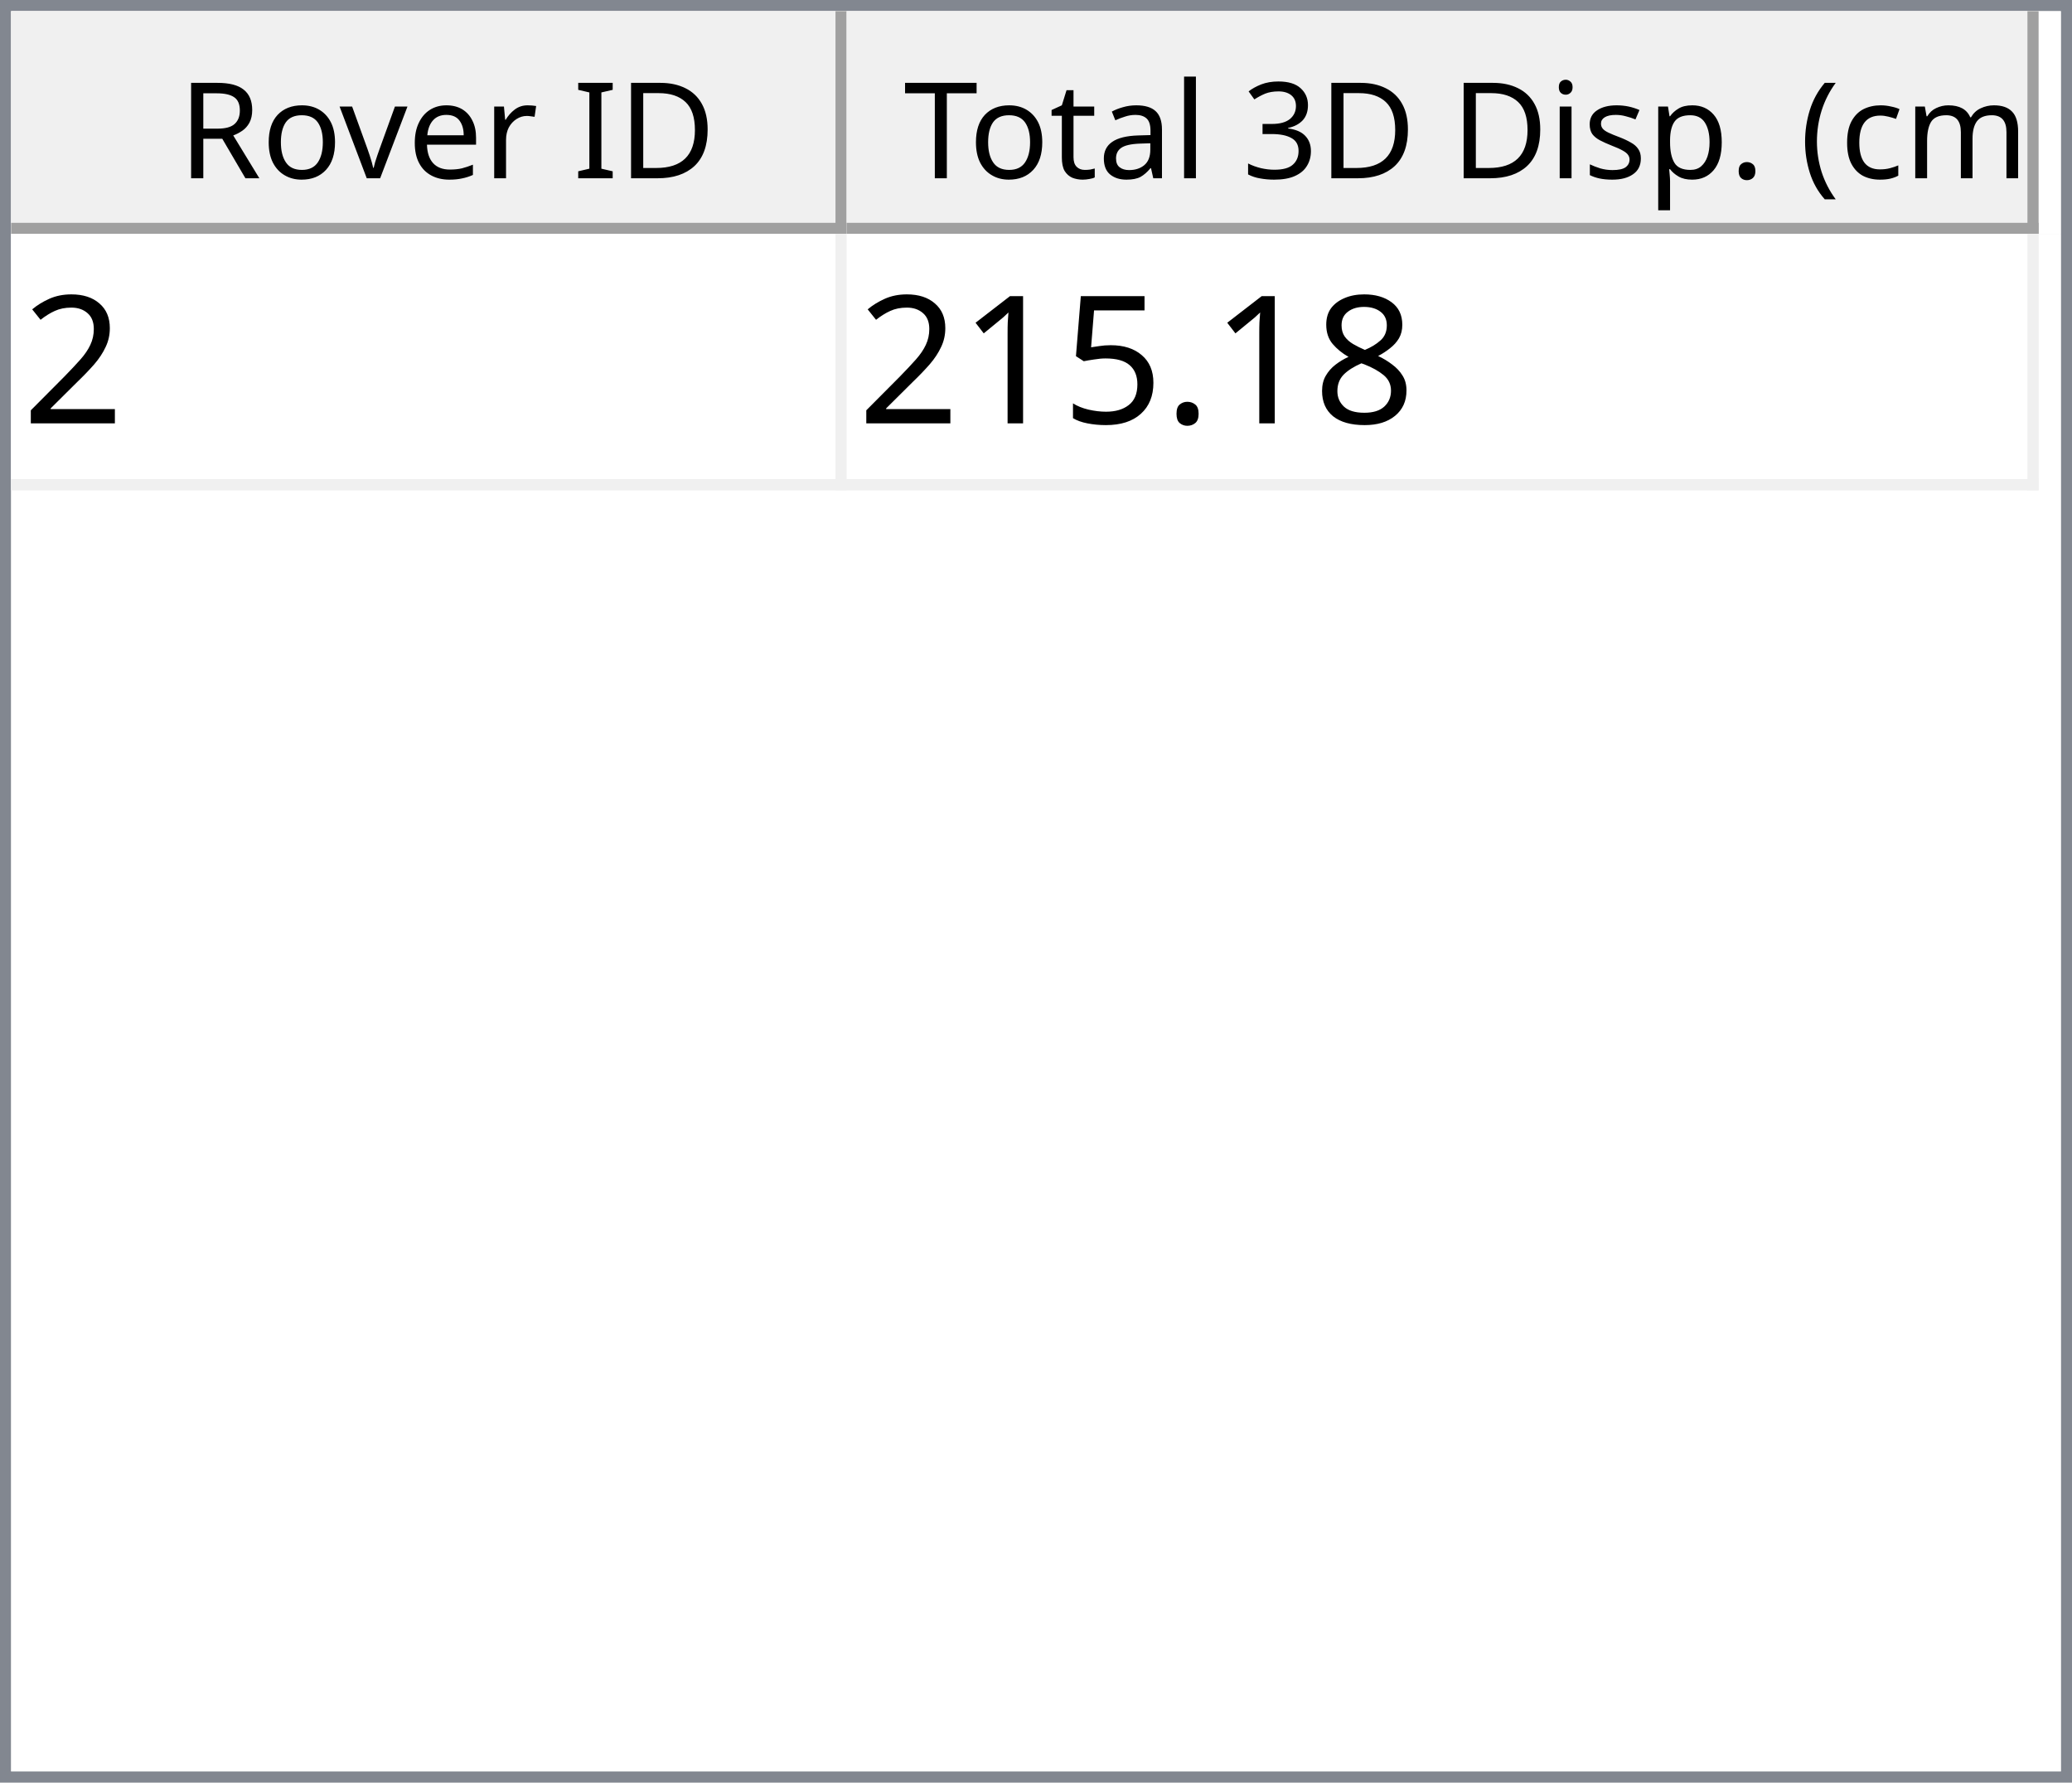
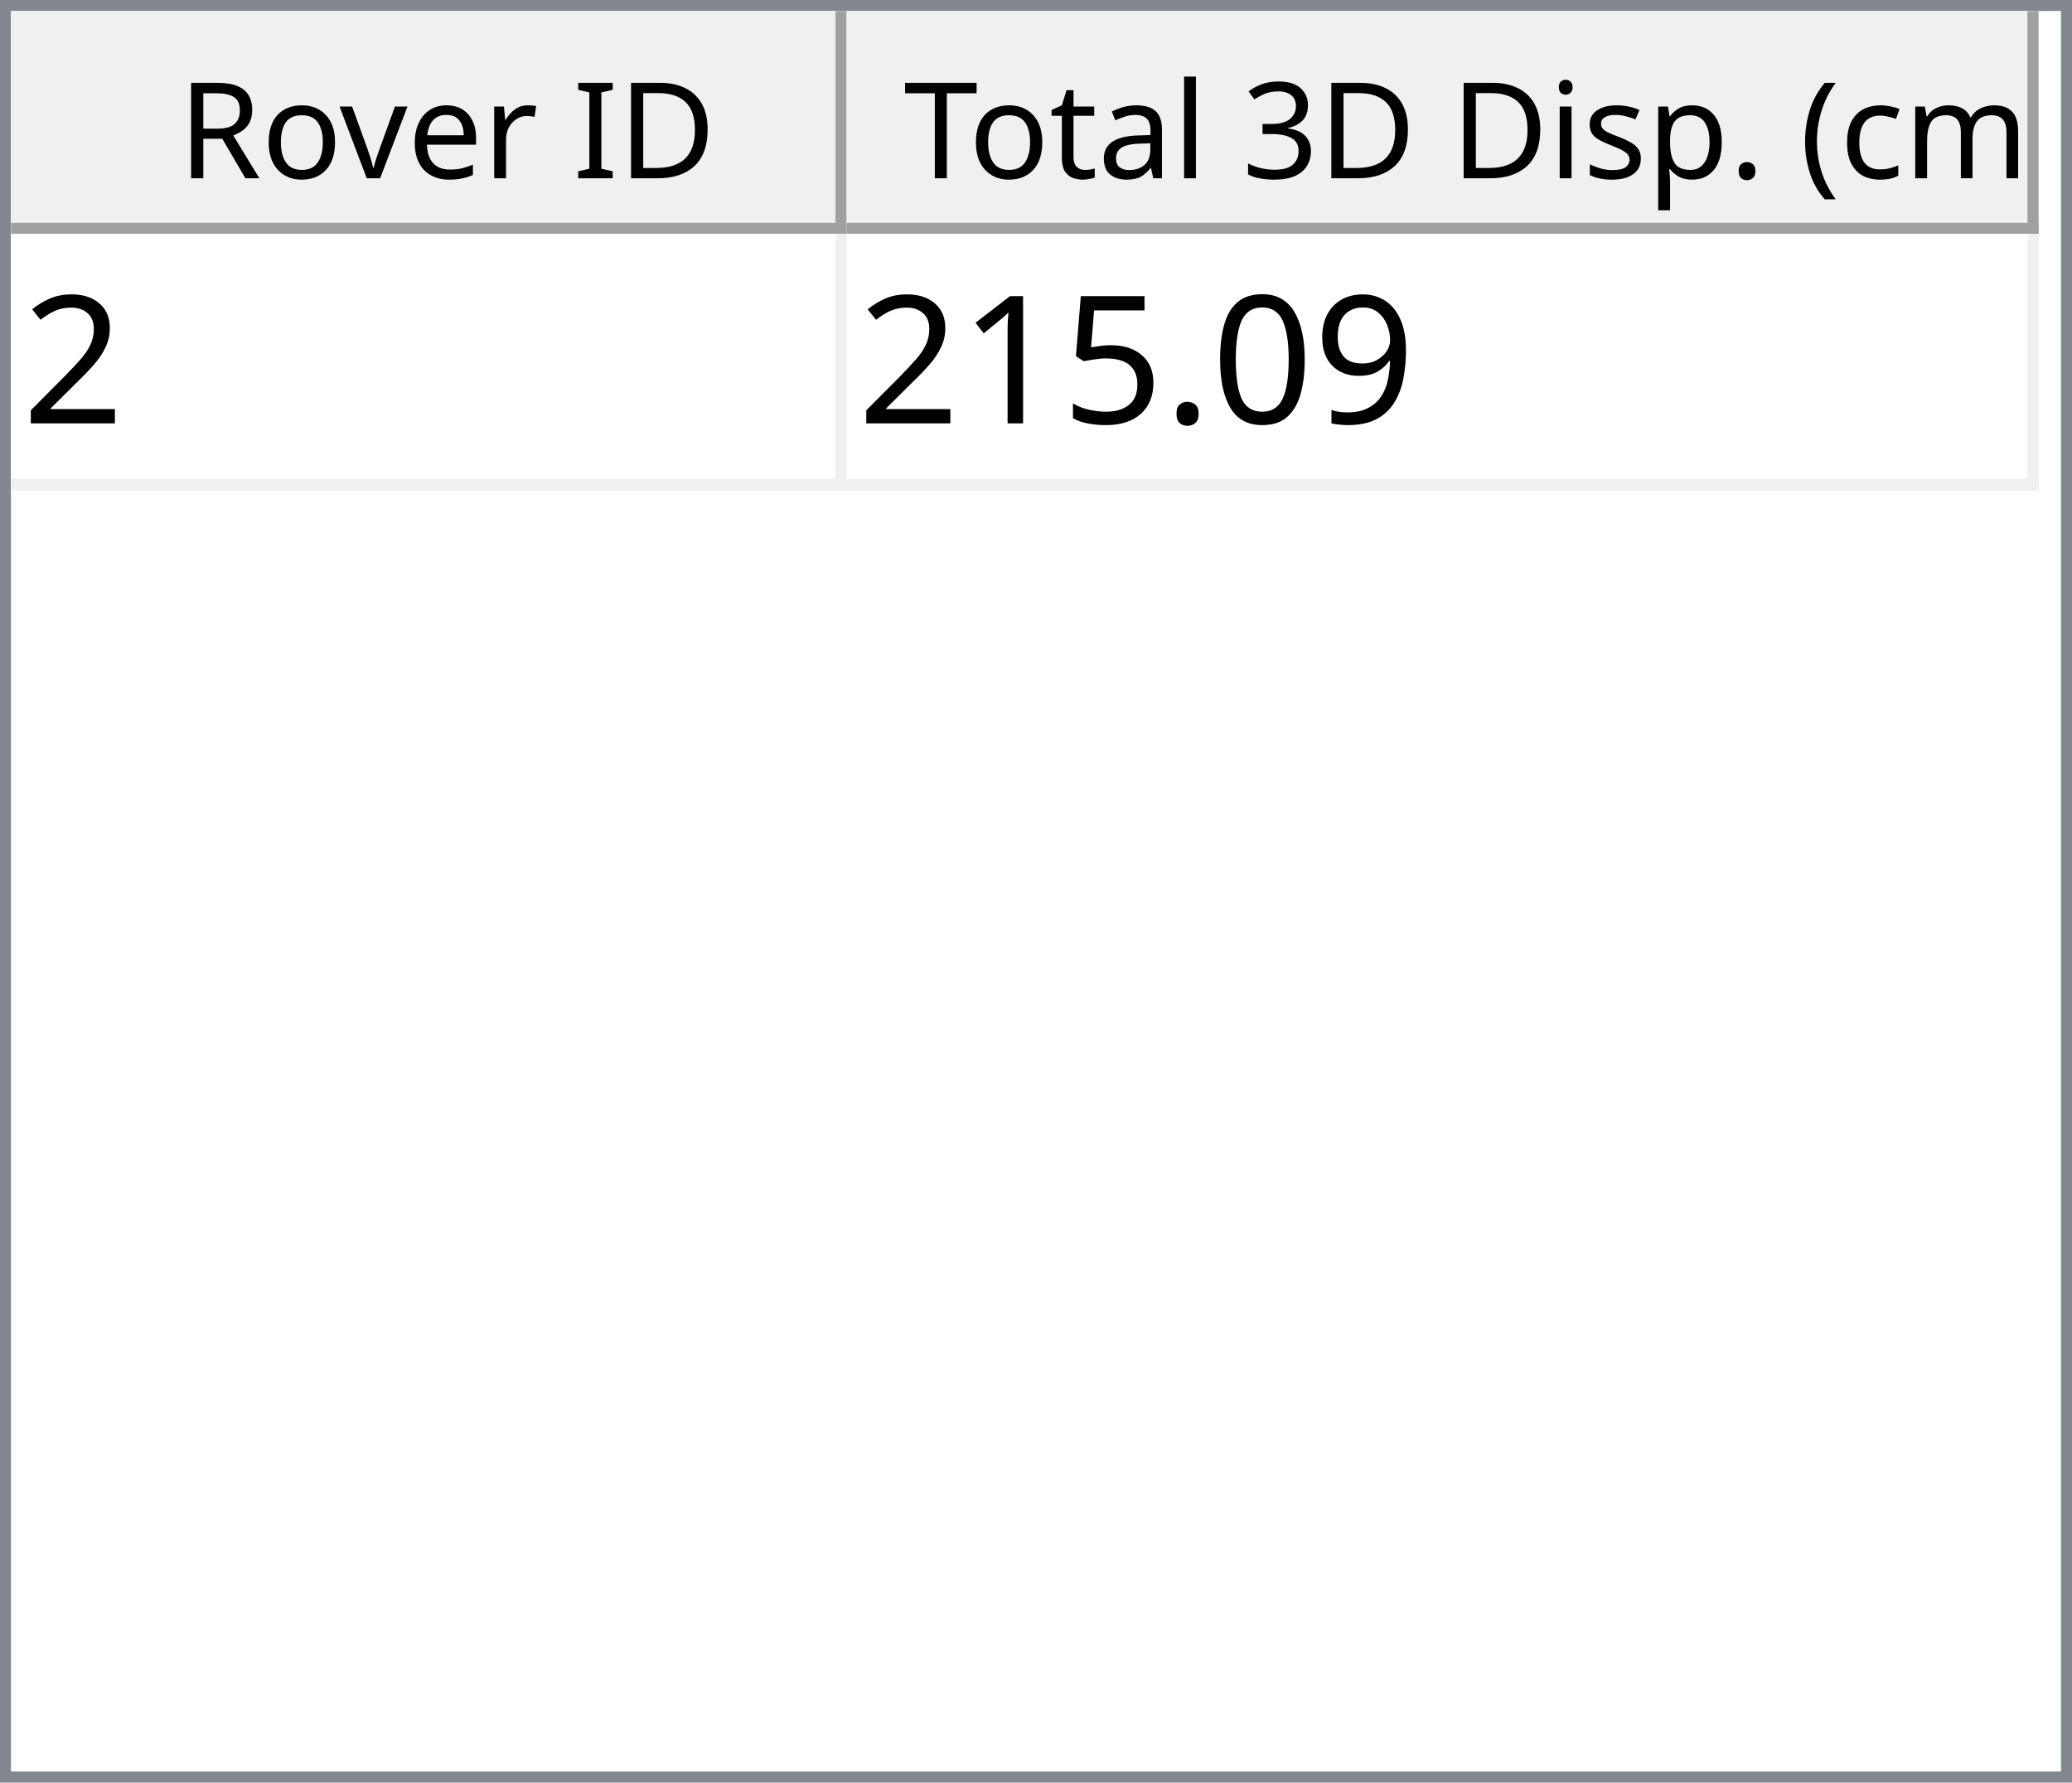
<svg xmlns="http://www.w3.org/2000/svg" style="fill-opacity:1; color-rendering:auto; color-interpolation:auto; text-rendering:auto; stroke:black; stroke-linecap:square; stroke-miterlimit:10; shape-rendering:auto; stroke-opacity:1; fill:black; stroke-dasharray:none; font-weight:normal; stroke-width:1; font-family:'Dialog'; font-style:normal; stroke-linejoin:miter; font-size:12px; stroke-dashoffset:0; image-rendering:auto;" width="186" height="160">
  <defs id="genericDefs" />
  <g>
    <defs id="defs1">
      <clipPath clipPathUnits="userSpaceOnUse" id="clipPath1">
        <path d="M0 0 L186 0 L186 160 L0 160 L0 0 Z" />
      </clipPath>
      <clipPath clipPathUnits="userSpaceOnUse" id="clipPath2">
        <path d="M0 0 L0 160 L186 160 L186 0 Z" />
      </clipPath>
      <clipPath clipPathUnits="userSpaceOnUse" id="clipPath3">
        <path d="M0 0 L0 20 L184 20 L184 0 Z" />
      </clipPath>
      <clipPath clipPathUnits="userSpaceOnUse" id="clipPath4">
        <path d="M0 0 L0 20 L75 20 L75 0 Z" />
      </clipPath>
      <clipPath clipPathUnits="userSpaceOnUse" id="clipPath5">
        <path d="M1 1 L1 19 L74 19 L74 1 Z" />
      </clipPath>
      <clipPath clipPathUnits="userSpaceOnUse" id="clipPath6">
        <path d="M0 0 L0 18 L73 18 L73 0 Z" />
      </clipPath>
      <clipPath clipPathUnits="userSpaceOnUse" id="clipPath7">
        <path d="M-0.5 -0.5 L-0.5 19.5 L74.5 19.5 L74.5 -0.5 Z" />
      </clipPath>
      <clipPath clipPathUnits="userSpaceOnUse" id="clipPath8">
        <path d="M0 0 L0 20 L107 20 L107 0 Z" />
      </clipPath>
      <clipPath clipPathUnits="userSpaceOnUse" id="clipPath9">
        <path d="M1 1 L1 19 L106 19 L106 1 Z" />
      </clipPath>
      <clipPath clipPathUnits="userSpaceOnUse" id="clipPath10">
        <path d="M0 0 L0 18 L105 18 L105 0 Z" />
      </clipPath>
      <clipPath clipPathUnits="userSpaceOnUse" id="clipPath11">
        <path d="M-0.5 -0.5 L-0.5 19.5 L106.5 19.5 L106.5 -0.5 Z" />
      </clipPath>
      <clipPath clipPathUnits="userSpaceOnUse" id="clipPath12">
        <path d="M0 0 L0 138 L184 138 L184 0 Z" />
      </clipPath>
      <clipPath clipPathUnits="userSpaceOnUse" id="clipPath13">
        <path d="M0 0 L0 23 L182 23 L182 0 Z" />
      </clipPath>
      <clipPath clipPathUnits="userSpaceOnUse" id="clipPath14">
        <path d="M-0.5 -0.5 L-0.5 22.5 L181.5 22.5 L181.5 -0.5 Z" />
      </clipPath>
      <clipPath clipPathUnits="userSpaceOnUse" id="clipPath15">
        <path d="M0 0 L0 22 L74 22 L74 0 Z" />
      </clipPath>
      <clipPath clipPathUnits="userSpaceOnUse" id="clipPath16">
        <path d="M0 0 L0 22 L106 22 L106 0 Z" />
      </clipPath>
      <font horiz-adv-x="64.551" id="font1">
        <font-face ascent="107.91" descent="25.098" units-per-em="100" style="font-style:normal; font-family:Segoe UI; font-weight:normal;" />
        <missing-glyph horiz-adv-x="64.551" d="M8.109 0 L8.109 68.266 L56.453 68.266 L56.453 0 L8.109 0 ZM15.328 7.234 L49.219 7.234 L49.219 61.031 L15.328 61.031 L15.328 7.234 Z" />
        <glyph unicode="D" horiz-adv-x="70.117" d="M9.188 0 L9.188 70.016 L28.516 70.016 Q65.531 70.016 65.531 35.891 Q65.531 19.672 55.25 9.836 Q44.969 0 27.734 0 L9.188 0 ZM17.391 62.594 L17.391 7.422 L27.828 7.422 Q41.609 7.422 49.273 14.797 Q56.938 22.172 56.938 35.688 Q56.938 62.594 28.328 62.594 L17.391 62.594 Z" />
        <glyph unicode="I" horiz-adv-x="26.611" d="M17.391 0 L9.188 0 L9.188 70.016 L17.391 70.016 L17.391 0 Z" />
        <glyph unicode=" " horiz-adv-x="27.393" d="" />
        <glyph unicode="r" horiz-adv-x="34.766" d="M34.188 41.891 Q32.078 43.5 28.125 43.5 Q23 43.5 19.555 38.672 Q16.109 33.844 16.109 25.484 L16.109 0 L8.109 0 L8.109 50 L16.109 50 L16.109 39.703 L16.312 39.703 Q18.016 44.969 21.531 47.922 Q25.047 50.875 29.391 50.875 Q32.516 50.875 34.188 50.203 L34.188 41.891 Z" />
        <glyph unicode="e" horiz-adv-x="52.295" d="M48.297 23 L12.984 23 Q13.188 14.656 17.484 10.109 Q21.781 5.562 29.297 5.562 Q37.75 5.562 44.828 11.141 L44.828 3.609 Q38.234 -1.172 27.391 -1.172 Q16.797 -1.172 10.742 5.641 Q4.688 12.453 4.688 24.812 Q4.688 36.469 11.305 43.82 Q17.922 51.172 27.734 51.172 Q37.547 51.172 42.922 44.828 Q48.297 38.484 48.297 27.203 L48.297 23 ZM40.094 29.781 Q40.047 36.719 36.75 40.578 Q33.453 44.438 27.594 44.438 Q21.922 44.438 17.969 40.383 Q14.016 36.328 13.094 29.781 L40.094 29.781 Z" />
        <glyph unicode="v" horiz-adv-x="47.9" d="M47.406 50 L27.484 0 L19.625 0 L0.688 50 L9.469 50 L22.172 13.672 Q23.578 9.672 23.922 6.688 L24.125 6.688 Q24.609 10.453 25.688 13.484 L38.969 50 L47.406 50 Z" />
        <glyph unicode="o" horiz-adv-x="58.594" d="M29 -1.172 Q17.922 -1.172 11.305 5.836 Q4.688 12.844 4.688 24.422 Q4.688 37.016 11.57 44.094 Q18.453 51.172 30.172 51.172 Q41.359 51.172 47.633 44.289 Q53.906 37.406 53.906 25.203 Q53.906 13.234 47.141 6.031 Q40.375 -1.172 29 -1.172 ZM29.594 44.438 Q21.875 44.438 17.383 39.188 Q12.891 33.938 12.891 24.703 Q12.891 15.828 17.43 10.695 Q21.969 5.562 29.594 5.562 Q37.359 5.562 41.531 10.594 Q45.703 15.625 45.703 24.906 Q45.703 34.281 41.531 39.359 Q37.359 44.438 29.594 44.438 Z" />
        <glyph unicode="R" horiz-adv-x="59.814" d="M59.375 0 L49.609 0 L37.891 19.625 Q36.281 22.359 34.766 24.289 Q33.25 26.219 31.664 27.438 Q30.078 28.656 28.25 29.219 Q26.422 29.781 24.125 29.781 L17.391 29.781 L17.391 0 L9.188 0 L9.188 70.016 L30.078 70.016 Q34.672 70.016 38.555 68.867 Q42.438 67.719 45.289 65.375 Q48.141 63.031 49.758 59.547 Q51.375 56.062 51.375 51.375 Q51.375 47.703 50.273 44.656 Q49.172 41.609 47.148 39.211 Q45.125 36.812 42.266 35.133 Q39.406 33.453 35.844 32.516 L35.844 32.328 Q37.594 31.547 38.891 30.547 Q40.188 29.547 41.359 28.18 Q42.531 26.812 43.68 25.078 Q44.828 23.344 46.234 21.047 L59.375 0 ZM17.391 62.594 L17.391 37.203 L28.516 37.203 Q31.594 37.203 34.203 38.133 Q36.812 39.062 38.719 40.797 Q40.625 42.531 41.703 45.047 Q42.781 47.562 42.781 50.688 Q42.781 56.297 39.141 59.445 Q35.5 62.594 28.609 62.594 L17.391 62.594 Z" />
        <glyph unicode=")" horiz-adv-x="30.176" d="M8.297 -15.922 L1.172 -15.922 Q16.406 2.344 16.406 26.812 Q16.406 51.469 1.078 70.016 L8.297 70.016 Q23.531 52.156 23.531 26.703 Q23.531 1.375 8.297 -15.922 Z" />
        <glyph unicode="m" horiz-adv-x="86.133" d="M79.109 0 L71.094 0 L71.094 28.719 Q71.094 37.016 68.531 40.727 Q65.969 44.438 59.906 44.438 Q54.781 44.438 51.195 39.75 Q47.609 35.062 47.609 28.516 L47.609 0 L39.594 0 L39.594 29.688 Q39.594 44.438 28.219 44.438 Q22.953 44.438 19.531 40.016 Q16.109 35.594 16.109 28.516 L16.109 0 L8.109 0 L8.109 50 L16.109 50 L16.109 42.094 L16.312 42.094 Q21.625 51.172 31.844 51.172 Q36.969 51.172 40.773 48.312 Q44.578 45.453 46 40.828 Q51.562 51.172 62.594 51.172 Q79.109 51.172 79.109 30.812 L79.109 0 Z" />
        <glyph unicode="c" horiz-adv-x="46.191" d="M42.188 2.297 Q36.422 -1.172 28.516 -1.172 Q17.828 -1.172 11.258 5.789 Q4.688 12.75 4.688 23.828 Q4.688 36.188 11.766 43.68 Q18.844 51.172 30.672 51.172 Q37.25 51.172 42.281 48.734 L42.281 40.531 Q36.719 44.438 30.375 44.438 Q22.703 44.438 17.797 38.945 Q12.891 33.453 12.891 24.516 Q12.891 15.719 17.508 10.641 Q22.125 5.562 29.891 5.562 Q36.422 5.562 42.188 9.906 L42.188 2.297 Z" />
        <glyph unicode="(" horiz-adv-x="30.176" d="M29.109 -15.922 L21.969 -15.922 Q6.844 1.375 6.844 26.703 Q6.844 52.156 21.969 70.016 L29.203 70.016 Q13.875 51.469 13.875 26.812 Q13.875 2.344 29.109 -15.922 Z" />
        <glyph unicode="." horiz-adv-x="21.68" d="M10.891 -1.078 Q8.641 -1.078 7.055 0.539 Q5.469 2.156 5.469 4.391 Q5.469 6.641 7.055 8.273 Q8.641 9.906 10.891 9.906 Q13.188 9.906 14.797 8.273 Q16.406 6.641 16.406 4.391 Q16.406 2.156 14.797 0.539 Q13.188 -1.078 10.891 -1.078 Z" />
        <glyph unicode="p" horiz-adv-x="58.789" d="M16.312 7.234 L16.109 7.234 L16.109 -23 L8.109 -23 L8.109 50 L16.109 50 L16.109 41.219 L16.312 41.219 Q22.219 51.172 33.594 51.172 Q43.266 51.172 48.688 44.461 Q54.109 37.75 54.109 26.469 Q54.109 13.922 48 6.375 Q41.891 -1.172 31.297 -1.172 Q21.578 -1.172 16.312 7.234 ZM16.109 27.391 L16.109 20.406 Q16.109 14.203 20.141 9.883 Q24.172 5.562 30.375 5.562 Q37.641 5.562 41.773 11.133 Q45.906 16.703 45.906 26.609 Q45.906 34.969 42.047 39.703 Q38.188 44.438 31.594 44.438 Q24.609 44.438 20.359 39.578 Q16.109 34.719 16.109 27.391 Z" />
        <glyph unicode="s" horiz-adv-x="42.432" d="M5.078 1.812 L5.078 10.406 Q11.625 5.562 19.484 5.562 Q30.031 5.562 30.031 12.594 Q30.031 14.594 29.125 15.992 Q28.219 17.391 26.68 18.461 Q25.141 19.531 23.07 20.383 Q21 21.234 18.609 22.172 Q15.281 23.484 12.766 24.828 Q10.25 26.172 8.57 27.859 Q6.891 29.547 6.031 31.695 Q5.172 33.844 5.172 36.719 Q5.172 40.234 6.789 42.945 Q8.406 45.656 11.086 47.484 Q13.766 49.312 17.211 50.242 Q20.656 51.172 24.312 51.172 Q30.812 51.172 35.938 48.922 L35.938 40.828 Q30.422 44.438 23.25 44.438 Q21 44.438 19.195 43.922 Q17.391 43.406 16.094 42.477 Q14.797 41.547 14.086 40.258 Q13.375 38.969 13.375 37.406 Q13.375 35.453 14.086 34.133 Q14.797 32.812 16.164 31.789 Q17.531 30.766 19.484 29.938 Q21.438 29.109 23.922 28.125 Q27.25 26.859 29.883 25.516 Q32.516 24.172 34.375 22.484 Q36.234 20.797 37.234 18.602 Q38.234 16.406 38.234 13.375 Q38.234 9.672 36.602 6.938 Q34.969 4.203 32.234 2.398 Q29.5 0.594 25.93 -0.289 Q22.359 -1.172 18.453 -1.172 Q10.75 -1.172 5.078 1.812 Z" />
        <glyph unicode="i" horiz-adv-x="24.219" d="M12.203 62.703 Q10.062 62.703 8.547 64.164 Q7.031 65.625 7.031 67.875 Q7.031 70.125 8.547 71.609 Q10.062 73.094 12.203 73.094 Q14.406 73.094 15.945 71.609 Q17.484 70.125 17.484 67.875 Q17.484 65.719 15.945 64.211 Q14.406 62.703 12.203 62.703 ZM16.109 0 L8.109 0 L8.109 50 L16.109 50 L16.109 0 Z" />
        <glyph unicode="3" horiz-adv-x="53.906" d="M46.531 19.828 Q46.531 15.094 44.75 11.211 Q42.969 7.328 39.719 4.57 Q36.469 1.812 31.93 0.297 Q27.391 -1.219 21.922 -1.219 Q11.922 -1.219 6 2.594 L6 11.188 Q13.094 5.609 22.219 5.609 Q25.875 5.609 28.828 6.539 Q31.781 7.469 33.906 9.227 Q36.031 10.984 37.18 13.477 Q38.328 15.969 38.328 19.094 Q38.328 32.812 18.797 32.812 L12.984 32.812 L12.984 39.594 L18.5 39.594 Q35.797 39.594 35.797 52.484 Q35.797 64.406 22.609 64.406 Q15.188 64.406 8.688 59.422 L8.688 67.188 Q15.375 71.188 24.609 71.188 Q29 71.188 32.57 69.969 Q36.141 68.75 38.68 66.555 Q41.219 64.359 42.609 61.281 Q44 58.203 44 54.5 Q44 40.672 30.031 36.719 L30.031 36.531 Q33.594 36.141 36.625 34.797 Q39.656 33.453 41.852 31.305 Q44.047 29.156 45.289 26.25 Q46.531 23.344 46.531 19.828 Z" />
        <glyph unicode="l" horiz-adv-x="24.219" d="M16.109 0 L8.109 0 L8.109 74.031 L16.109 74.031 L16.109 0 Z" />
        <glyph unicode="a" horiz-adv-x="50.879" d="M43.891 0 L35.891 0 L35.891 7.812 L35.688 7.812 Q30.469 -1.172 20.312 -1.172 Q12.844 -1.172 8.617 2.781 Q4.391 6.734 4.391 13.281 Q4.391 27.297 20.906 29.594 L35.891 31.688 Q35.891 44.438 25.594 44.438 Q16.547 44.438 9.281 38.281 L9.281 46.484 Q16.656 51.172 26.266 51.172 Q43.891 51.172 43.891 32.516 L43.891 0 ZM35.891 25.297 L23.828 23.641 Q18.266 22.859 15.43 20.875 Q12.594 18.891 12.594 13.875 Q12.594 10.203 15.211 7.883 Q17.828 5.562 22.172 5.562 Q28.125 5.562 32.008 9.742 Q35.891 13.922 35.891 20.312 L35.891 25.297 Z" />
        <glyph unicode="t" horiz-adv-x="33.887" d="M31.297 0.484 Q28.469 -1.078 23.828 -1.078 Q10.688 -1.078 10.688 13.578 L10.688 43.172 L2.094 43.172 L2.094 50 L10.688 50 L10.688 62.203 L18.703 64.797 L18.703 50 L31.297 50 L31.297 43.172 L18.703 43.172 L18.703 14.984 Q18.703 9.969 20.414 7.82 Q22.125 5.672 26.078 5.672 Q29.109 5.672 31.297 7.328 L31.297 0.484 Z" />
        <glyph unicode="T" horiz-adv-x="52.393" d="M50.594 62.594 L30.375 62.594 L30.375 0 L22.172 0 L22.172 62.594 L2 62.594 L2 70.016 L50.594 70.016 L50.594 62.594 Z" />
      </font>
      <font horiz-adv-x="75.0" id="font2">
        <font-face ascent="100.537" descent="21.973" units-per-em="100" style="font-style:normal; font-family:sans-serif; font-weight:normal;" />
        <missing-glyph horiz-adv-x="75.0" d="M12.5 0 L12.5 62.5 L62.5 62.5 L62.5 0 L12.5 0 ZM14.062 1.562 L60.938 1.562 L60.938 60.938 L14.062 60.938 L14.062 1.562 Z" />
        <glyph unicode="2" horiz-adv-x="55.615" d="M50.344 8.453 L50.344 0 L3.031 0 Q2.938 3.172 4.047 6.109 Q5.859 10.938 9.836 15.625 Q13.812 20.312 21.344 26.469 Q33.016 36.031 37.117 41.625 Q41.219 47.219 41.219 52.203 Q41.219 57.422 37.477 61.008 Q33.734 64.594 27.734 64.594 Q21.391 64.594 17.578 60.789 Q13.766 56.984 13.719 50.25 L4.688 51.172 Q5.609 61.281 11.664 66.578 Q17.719 71.875 27.938 71.875 Q38.234 71.875 44.242 66.164 Q50.25 60.453 50.25 52 Q50.25 47.703 48.492 43.555 Q46.734 39.406 42.656 34.812 Q38.578 30.219 29.109 22.219 Q21.188 15.578 18.945 13.211 Q16.703 10.844 15.234 8.453 L50.344 8.453 Z" />
-         <glyph unicode="8" horiz-adv-x="55.615" d="M17.672 38.812 Q12.203 40.828 9.57 44.539 Q6.938 48.25 6.938 53.422 Q6.938 61.234 12.555 66.555 Q18.172 71.875 27.484 71.875 Q36.859 71.875 42.578 66.43 Q48.297 60.984 48.297 53.172 Q48.297 48.188 45.68 44.508 Q43.062 40.828 37.75 38.812 Q44.344 36.672 47.781 31.883 Q51.219 27.094 51.219 20.453 Q51.219 11.281 44.727 5.031 Q38.234 -1.219 27.641 -1.219 Q17.047 -1.219 10.547 5.055 Q4.047 11.328 4.047 20.703 Q4.047 27.688 7.594 32.398 Q11.141 37.109 17.672 38.812 ZM15.922 53.719 Q15.922 48.641 19.195 45.414 Q22.469 42.188 27.688 42.188 Q32.766 42.188 36.016 45.383 Q39.266 48.578 39.266 53.219 Q39.266 58.062 35.914 61.359 Q32.562 64.656 27.594 64.656 Q22.562 64.656 19.242 61.43 Q15.922 58.203 15.922 53.719 ZM13.094 20.656 Q13.094 16.891 14.875 13.375 Q16.656 9.859 20.172 7.93 Q23.688 6 27.734 6 Q34.031 6 38.133 10.055 Q42.234 14.109 42.234 20.359 Q42.234 26.703 38.016 30.859 Q33.797 35.016 27.438 35.016 Q21.234 35.016 17.164 30.914 Q13.094 26.812 13.094 20.656 Z" />
+         <glyph unicode="9" horiz-adv-x="55.615" d="M5.469 16.547 L13.922 17.328 Q14.984 11.375 18.016 8.688 Q21.047 6 25.781 6 Q29.828 6 32.883 7.859 Q35.938 9.719 37.891 12.82 Q39.844 15.922 41.164 21.195 Q42.484 26.469 42.484 31.938 Q42.484 32.516 42.438 33.688 Q39.797 29.5 35.234 26.883 Q30.672 24.266 25.344 24.266 Q16.453 24.266 10.305 30.711 Q4.156 37.156 4.156 47.703 Q4.156 58.594 10.578 65.234 Q17 71.875 26.656 71.875 Q33.641 71.875 39.43 68.117 Q45.219 64.359 48.219 57.398 Q51.219 50.438 51.219 37.25 Q51.219 23.531 48.242 15.406 Q45.266 7.281 39.383 3.031 Q33.5 -1.219 25.594 -1.219 Q17.188 -1.219 11.867 3.445 Q6.547 8.109 5.469 16.547 ZM41.453 48.141 Q41.453 55.719 37.43 60.156 Q33.406 64.594 27.734 64.594 Q21.875 64.594 17.531 59.812 Q13.188 55.031 13.188 47.406 Q13.188 40.578 17.312 36.305 Q21.438 32.031 27.484 32.031 Q33.594 32.031 37.523 36.305 Q41.453 40.578 41.453 48.141 Z" />
+         <glyph unicode="0" horiz-adv-x="55.615" d="M4.156 35.297 Q4.156 48 6.766 55.742 Q9.375 63.484 14.523 67.68 Q19.672 71.875 27.484 71.875 Q33.25 71.875 37.594 69.555 Q41.938 67.234 44.773 62.867 Q47.609 58.5 49.219 52.227 Q50.828 45.953 50.828 35.297 Q50.828 22.703 48.242 14.969 Q45.656 7.234 40.508 3.008 Q35.359 -1.219 27.484 -1.219 Q17.141 -1.219 11.234 6.203 Q4.156 15.141 4.156 35.297 ZM13.188 35.297 Q13.188 17.672 17.312 11.836 Q21.438 6 27.484 6 Q33.547 6 37.672 11.859 Q41.797 17.719 41.797 35.297 Q41.797 52.984 37.672 58.789 Q33.547 64.594 27.391 64.594 Q21.344 64.594 17.719 59.469 Q13.188 52.938 13.188 35.297 Z" />
        <glyph unicode="." horiz-adv-x="27.783" d="M9.078 0 L9.078 10.016 L19.094 10.016 L19.094 0 L9.078 0 Z" />
        <glyph unicode="5" horiz-adv-x="55.615" d="M4.156 18.75 L13.375 19.531 Q14.406 12.797 18.141 9.398 Q21.875 6 27.156 6 Q33.5 6 37.891 10.789 Q42.281 15.578 42.281 23.484 Q42.281 31 38.062 35.352 Q33.844 39.703 27 39.703 Q22.75 39.703 19.336 37.773 Q15.922 35.844 13.969 32.766 L5.719 33.844 L12.641 70.609 L48.25 70.609 L48.25 62.203 L19.672 62.203 L15.828 42.969 Q22.266 47.469 29.344 47.469 Q38.719 47.469 45.164 40.969 Q51.609 34.469 51.609 24.266 Q51.609 14.547 45.953 7.469 Q39.062 -1.219 27.156 -1.219 Q17.391 -1.219 11.211 4.25 Q5.031 9.719 4.156 18.75 Z" />
        <glyph unicode="1" horiz-adv-x="55.615" d="M37.25 0 L28.469 0 L28.469 56 Q25.297 52.984 20.141 49.953 Q14.984 46.922 10.891 45.406 L10.891 53.906 Q18.266 57.375 23.781 62.305 Q29.297 67.234 31.594 71.875 L37.25 71.875 L37.25 0 Z" />
      </font>
    </defs>
    <g style="fill:white; stroke:white;">
      <rect x="0" y="0" width="186" style="clip-path:url(#clipPath1); stroke:none;" height="160" />
    </g>
    <g style="fill:white; text-rendering:optimizeSpeed; color-rendering:optimizeSpeed; image-rendering:optimizeSpeed; shape-rendering:crispEdges; stroke:white; color-interpolation:sRGB;">
      <rect x="0" width="186" height="160" y="0" style="stroke:none;" />
      <path style="stroke:none;" d="M0 160 L186 160 L186 0 L0 0 Z" />
    </g>
    <g style="fill:rgb(240,240,240); font-family:'Segoe UI'; stroke:rgb(240,240,240);">
      <rect x="0" y="0" width="186" style="clip-path:url(#clipPath2); stroke:none;" height="160" />
    </g>
    <g style="fill:rgb(130,135,144); font-family:'Segoe UI'; stroke:rgb(130,135,144);">
      <path d="M0 0 L186 0 L186 160 L0 160 L0 0 ZM1 1 L185 1 L185 159 L1 159 L1 1 Z" style="fill-rule:evenodd; clip-path:url(#clipPath2); stroke:none;" />
    </g>
    <g style="fill:white; font-family:'Segoe UI'; stroke:white;" transform="translate(1,1)">
      <rect x="0" y="0" width="184" style="clip-path:url(#clipPath3); stroke:none;" height="20" />
    </g>
    <g style="fill:rgb(240,240,240); font-family:'Segoe UI'; stroke:rgb(240,240,240);" transform="translate(1,1)">
      <rect x="0" y="0" width="75" style="clip-path:url(#clipPath4); stroke:none;" height="20" />
    </g>
    <g style="font-family:'Segoe UI';" transform="translate(2,2)">
      <text x="14" xml:space="preserve" y="14" style="clip-path:url(#clipPath6); stroke:none;">Rover ID</text>
    </g>
    <g style="fill:rgb(160,160,160); font-family:'Segoe UI'; stroke:rgb(160,160,160); stroke-linejoin:bevel;" transform="translate(1.5,1.5)">
      <line x1="74" x2="74" y1="0" style="fill:none; clip-path:url(#clipPath7);" y2="19" />
    </g>
    <g style="fill:rgb(160,160,160); font-family:'Segoe UI'; stroke:rgb(160,160,160); stroke-linejoin:bevel;" transform="matrix(1,0,0,1,1,1) translate(0.5,0.5)">
      <line x1="0" x2="74" y1="19" style="fill:none; clip-path:url(#clipPath7);" y2="19" />
    </g>
    <g style="fill:rgb(240,240,240); font-family:'Segoe UI'; stroke:rgb(240,240,240);" transform="translate(76,1)">
      <rect x="0" y="0" width="107" style="clip-path:url(#clipPath8); stroke:none;" height="20" />
    </g>
    <g style="font-family:'Segoe UI';" transform="translate(77,2)">
      <text x="1" xml:space="preserve" y="14" style="clip-path:url(#clipPath10); stroke:none;"> Total 3D Disp. (cm)</text>
    </g>
    <g style="fill:rgb(160,160,160); font-family:'Segoe UI'; stroke:rgb(160,160,160); stroke-linejoin:bevel;" transform="translate(76.5,1.5)">
      <line x1="106" x2="106" y1="0" style="fill:none; clip-path:url(#clipPath11);" y2="19" />
    </g>
    <g style="fill:rgb(160,160,160); font-family:'Segoe UI'; stroke:rgb(160,160,160); stroke-linejoin:bevel;" transform="matrix(1,0,0,1,76,1) translate(0.5,0.5)">
      <line x1="0" x2="106" y1="19" style="fill:none; clip-path:url(#clipPath11);" y2="19" />
    </g>
    <g style="fill:white; font-family:'Segoe UI'; stroke:white;" transform="translate(1,21)">
      <rect x="0" y="0" width="184" style="clip-path:url(#clipPath12); stroke:none;" height="138" />
    </g>
    <g style="fill:rgb(240,240,240); font-size:16px; font-family:sans-serif; stroke:rgb(240,240,240);" transform="translate(1,21)">
      <rect x="0" y="0" width="182" style="clip-path:url(#clipPath13); stroke:none;" height="23" />
      <line transform="translate(0.5,0.5)" x1="0" x2="181" y1="22" style="clip-path:url(#clipPath14); fill:none; stroke-linejoin:bevel;" y2="22" />
    </g>
    <g transform="matrix(1,0,0,1,1,21) translate(0.5,0.5)" style="fill:rgb(240,240,240); font-size:16px; font-family:sans-serif; stroke:rgb(240,240,240); stroke-linejoin:bevel;">
      <line x1="74" x2="74" y1="0" style="fill:none; clip-path:url(#clipPath14);" y2="22" />
    </g>
    <g transform="matrix(1,0,0,1,1,21) translate(0.5,0.5)" style="fill:rgb(240,240,240); font-size:16px; font-family:sans-serif; stroke:rgb(240,240,240); stroke-linejoin:bevel;">
      <line x1="181" x2="181" y1="0" style="fill:none; clip-path:url(#clipPath14);" y2="22" />
    </g>
    <g style="fill:white; font-size:16px; font-family:sans-serif; stroke:white;" transform="matrix(1,0,0,1,1,21)">
      <rect x="0" y="0" width="74" style="clip-path:url(#clipPath15); stroke:none;" height="22" />
      <text x="1" y="17" style="fill:black; clip-path:url(#clipPath15); stroke:none;" xml:space="preserve">2</text>
    </g>
    <g style="fill:white; font-size:16px; font-family:sans-serif; stroke:white;" transform="matrix(1,0,0,1,1,21) translate(75,0)">
      <rect x="0" y="0" width="106" style="clip-path:url(#clipPath16); stroke:none;" height="22" />
-       <text x="1" y="17" style="fill:black; clip-path:url(#clipPath16); stroke:none;" xml:space="preserve">215.18</text>
+       <text x="1" y="17" style="fill:black; clip-path:url(#clipPath16); stroke:none;" xml:space="preserve">215.09</text>
    </g>
  </g>
</svg>
